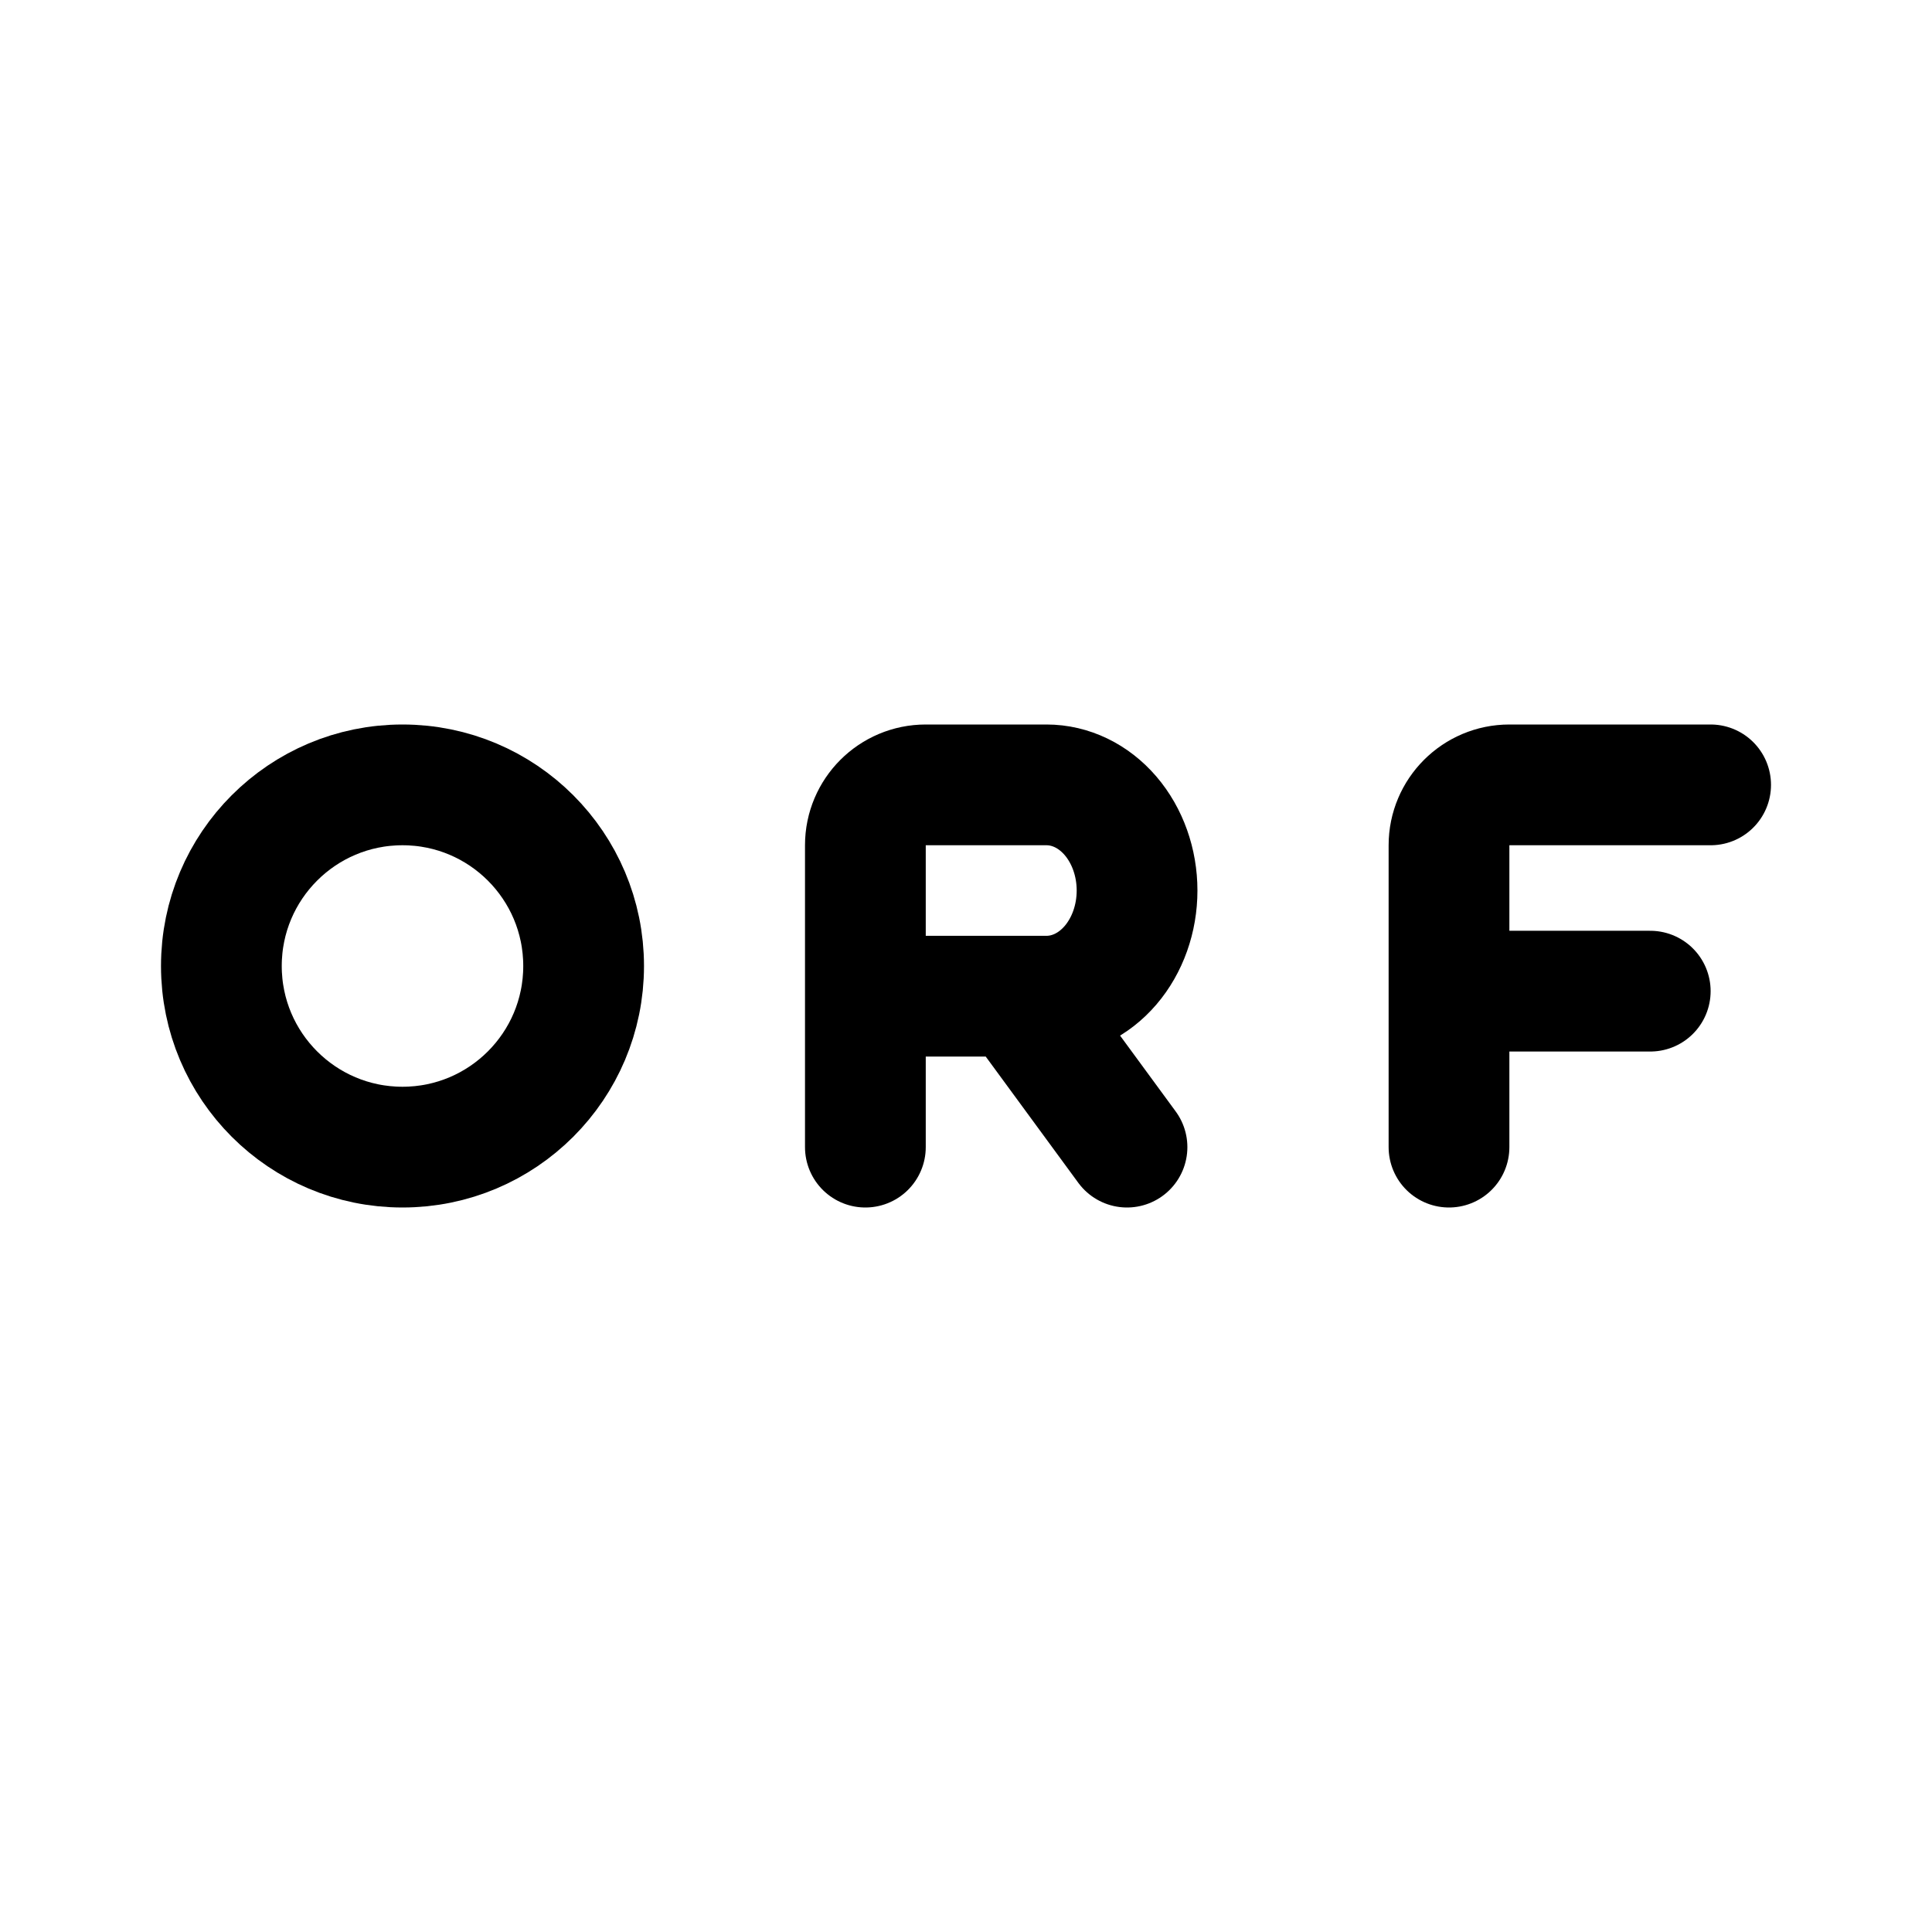
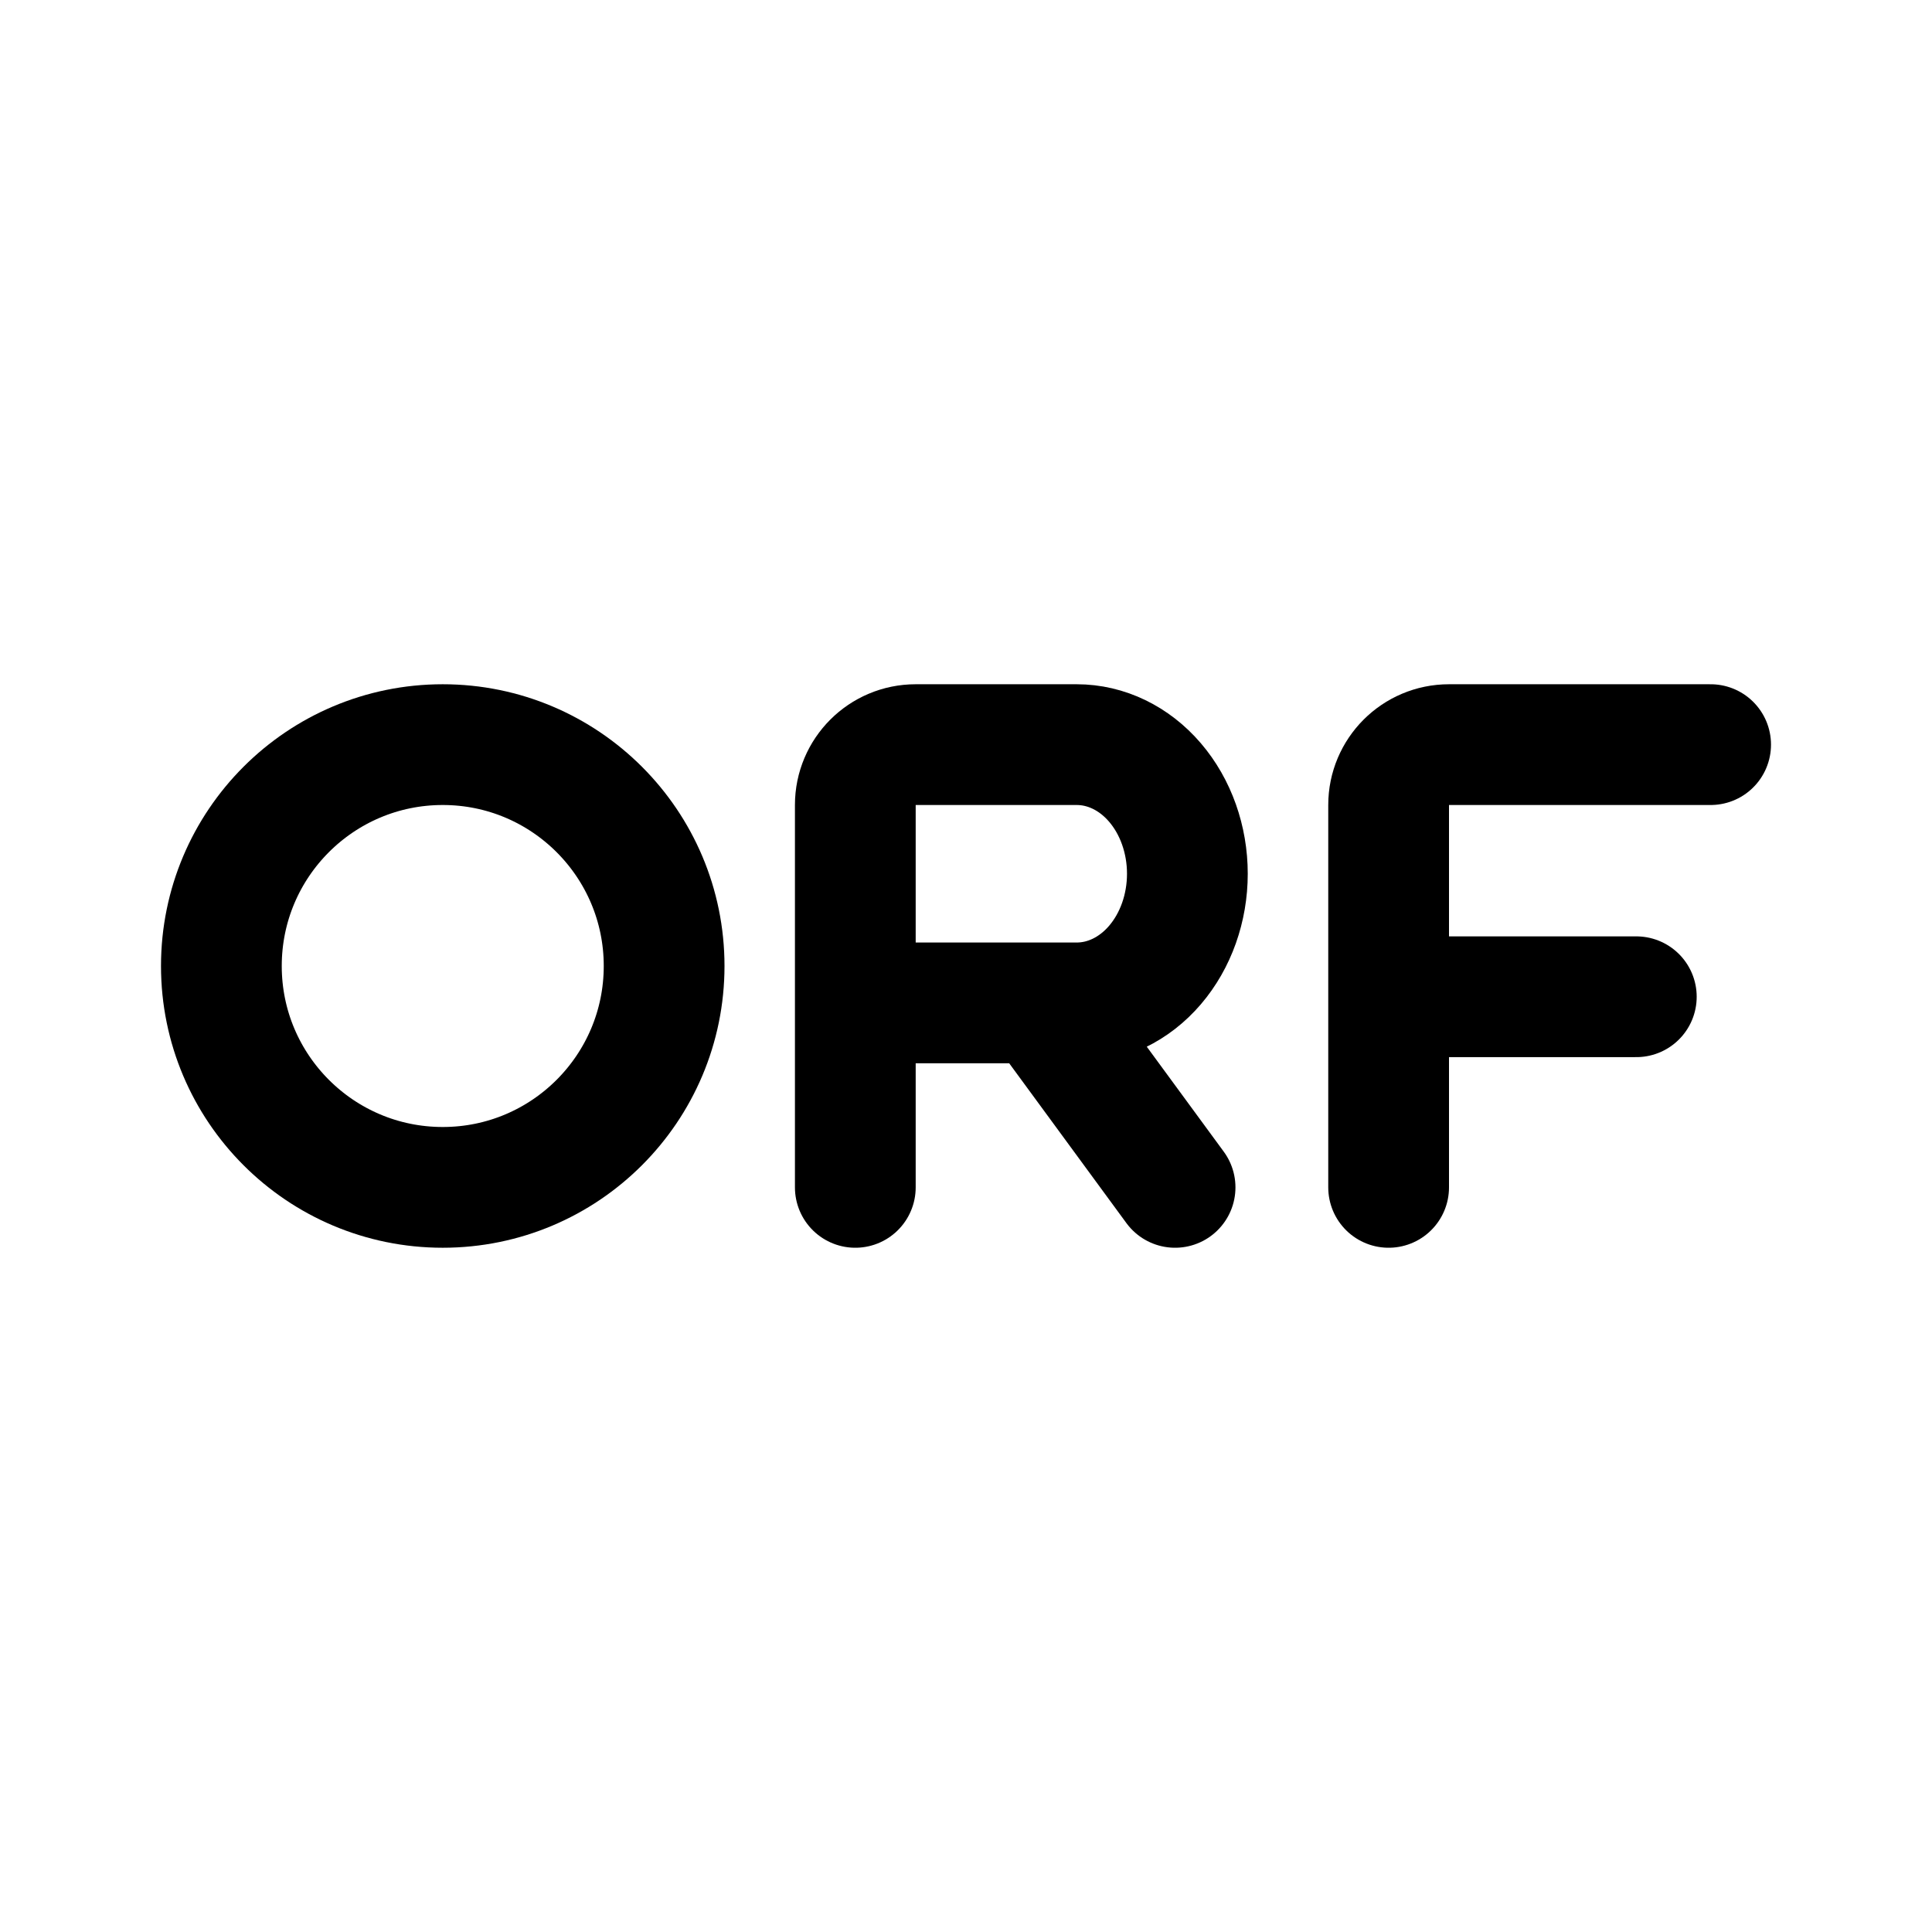
<svg xmlns="http://www.w3.org/2000/svg" width="192" height="192" fill="none">
-   <circle cx="40" cy="96" r="18" stroke="#000" stroke-width="12" />
-   <path d="M144 114V98.5M170 78h-20a6 6 0 0 0-6 6v14.5m0 0h20" stroke="#000" stroke-width="12" stroke-linecap="round" stroke-linejoin="round" />
-   <path d="M86 114V99m0 0V84a6 6 0 0 1 6-6h12c2.387 0 4.676 1.106 6.364 3.075 1.688 1.97 2.636 4.64 2.636 7.425s-.948 5.456-2.636 7.425C108.676 97.894 106.387 99 104 99H86Zm15 0 11 15" stroke="#000" stroke-width="12" stroke-miterlimit="6" stroke-linecap="round" stroke-linejoin="round" />
+   <circle cx="44" cy="96" r="22" stroke="#000" stroke-width="12" />
+   <path d="M138 118V99.056M170 74h-26a6 6 0 0 0-6 6v19.056m0 0h24.615" stroke="#000" stroke-width="12" stroke-linecap="round" stroke-linejoin="round" />
+   <path d="M85 118V99.667m0 0V80a6 6 0 0 1 6-6h16c2.917 0 5.715 1.352 7.778 3.759 2.063 2.406 3.222 5.67 3.222 9.074s-1.159 6.668-3.222 9.075c-2.063 2.407-4.861 3.759-7.778 3.759H85Zm18.333 0L116.778 118" stroke="#000" stroke-width="12" stroke-miterlimit="6" stroke-linecap="round" stroke-linejoin="round" />
</svg>
